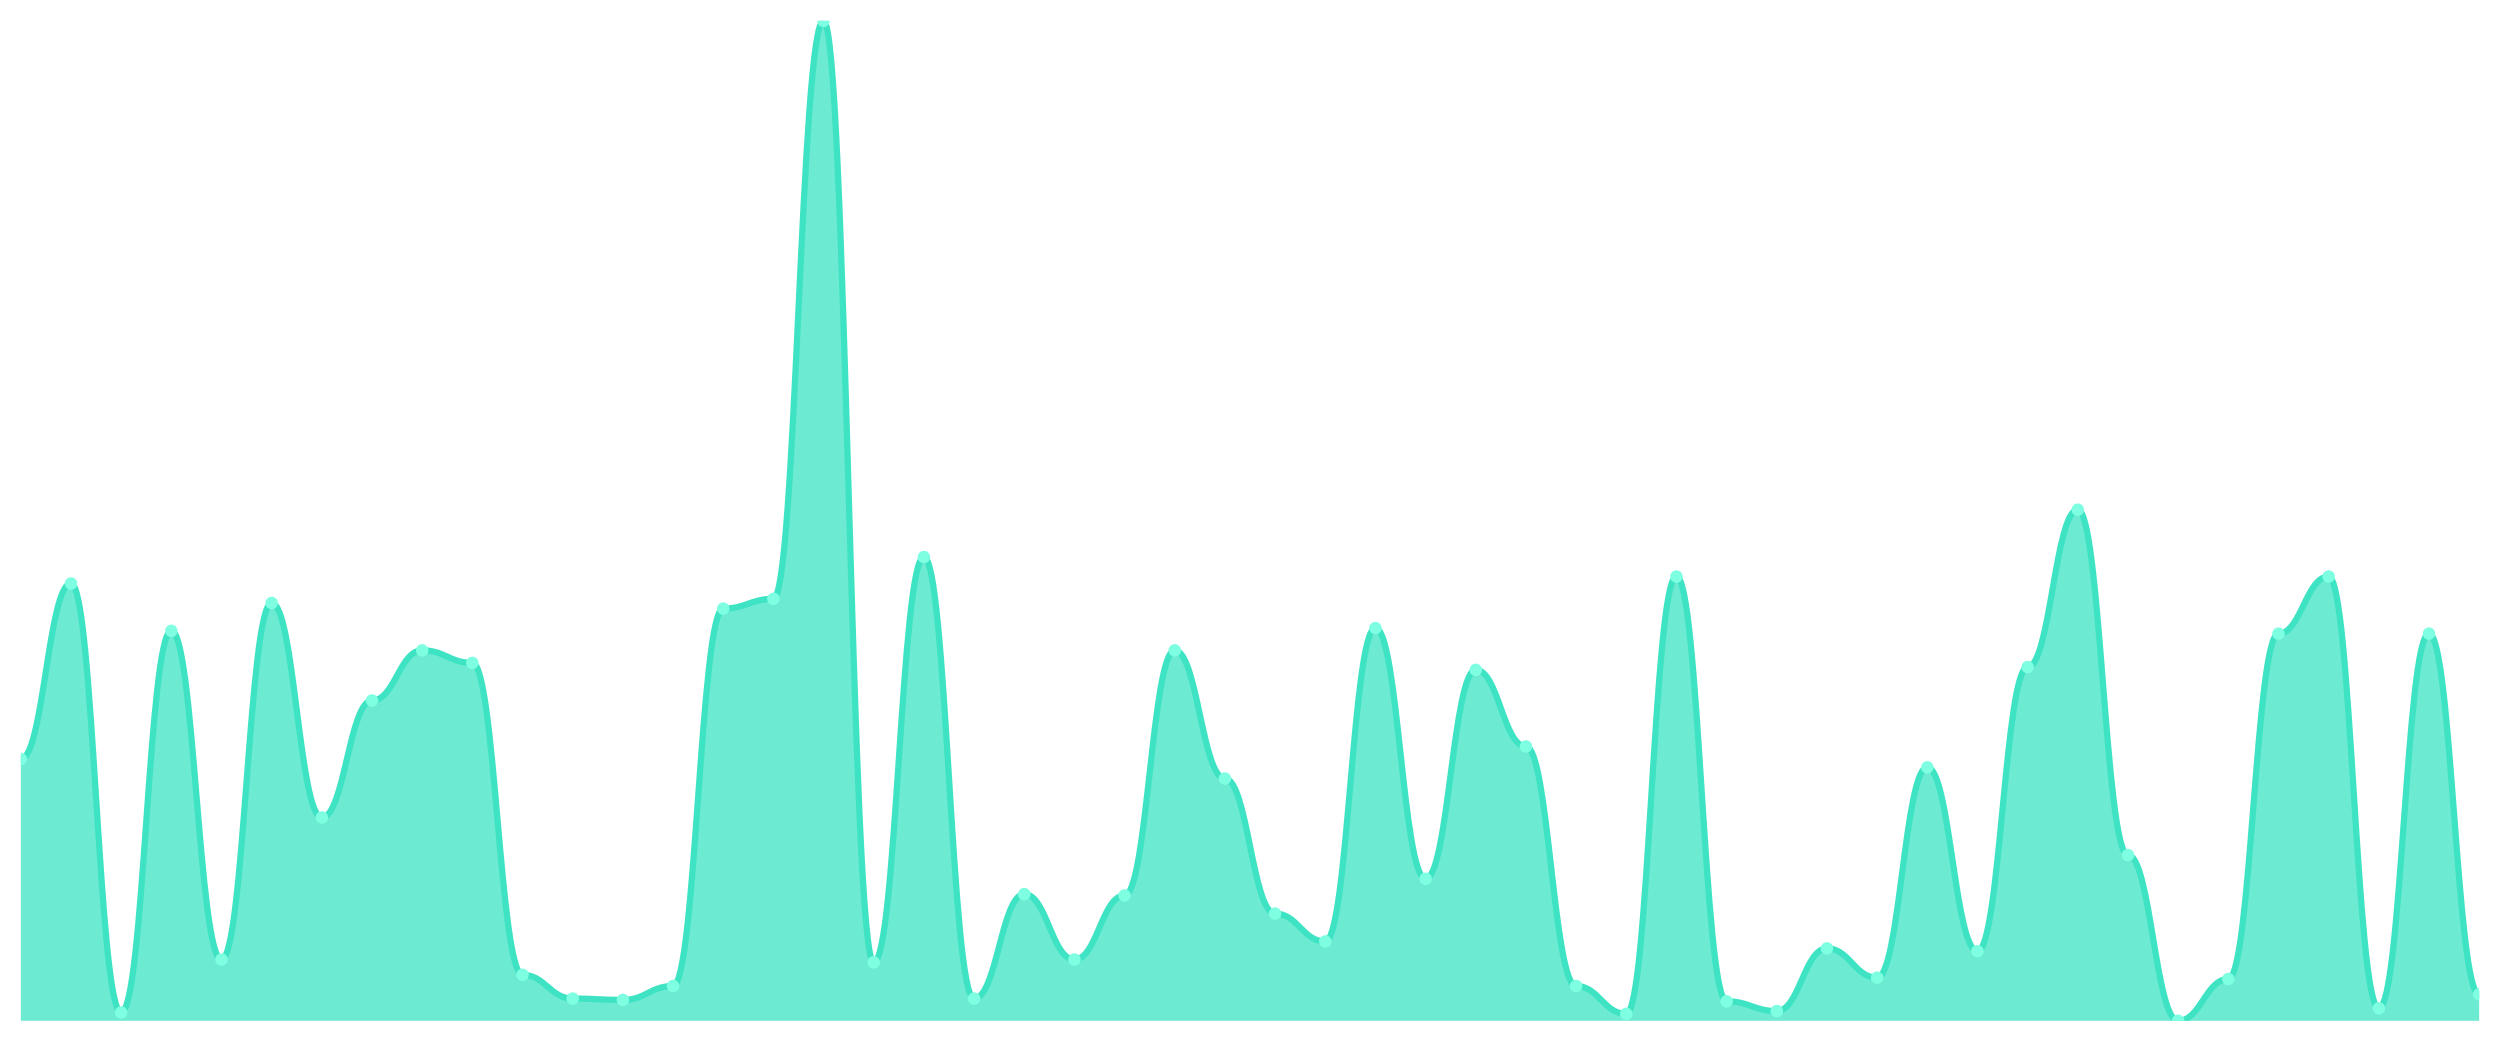
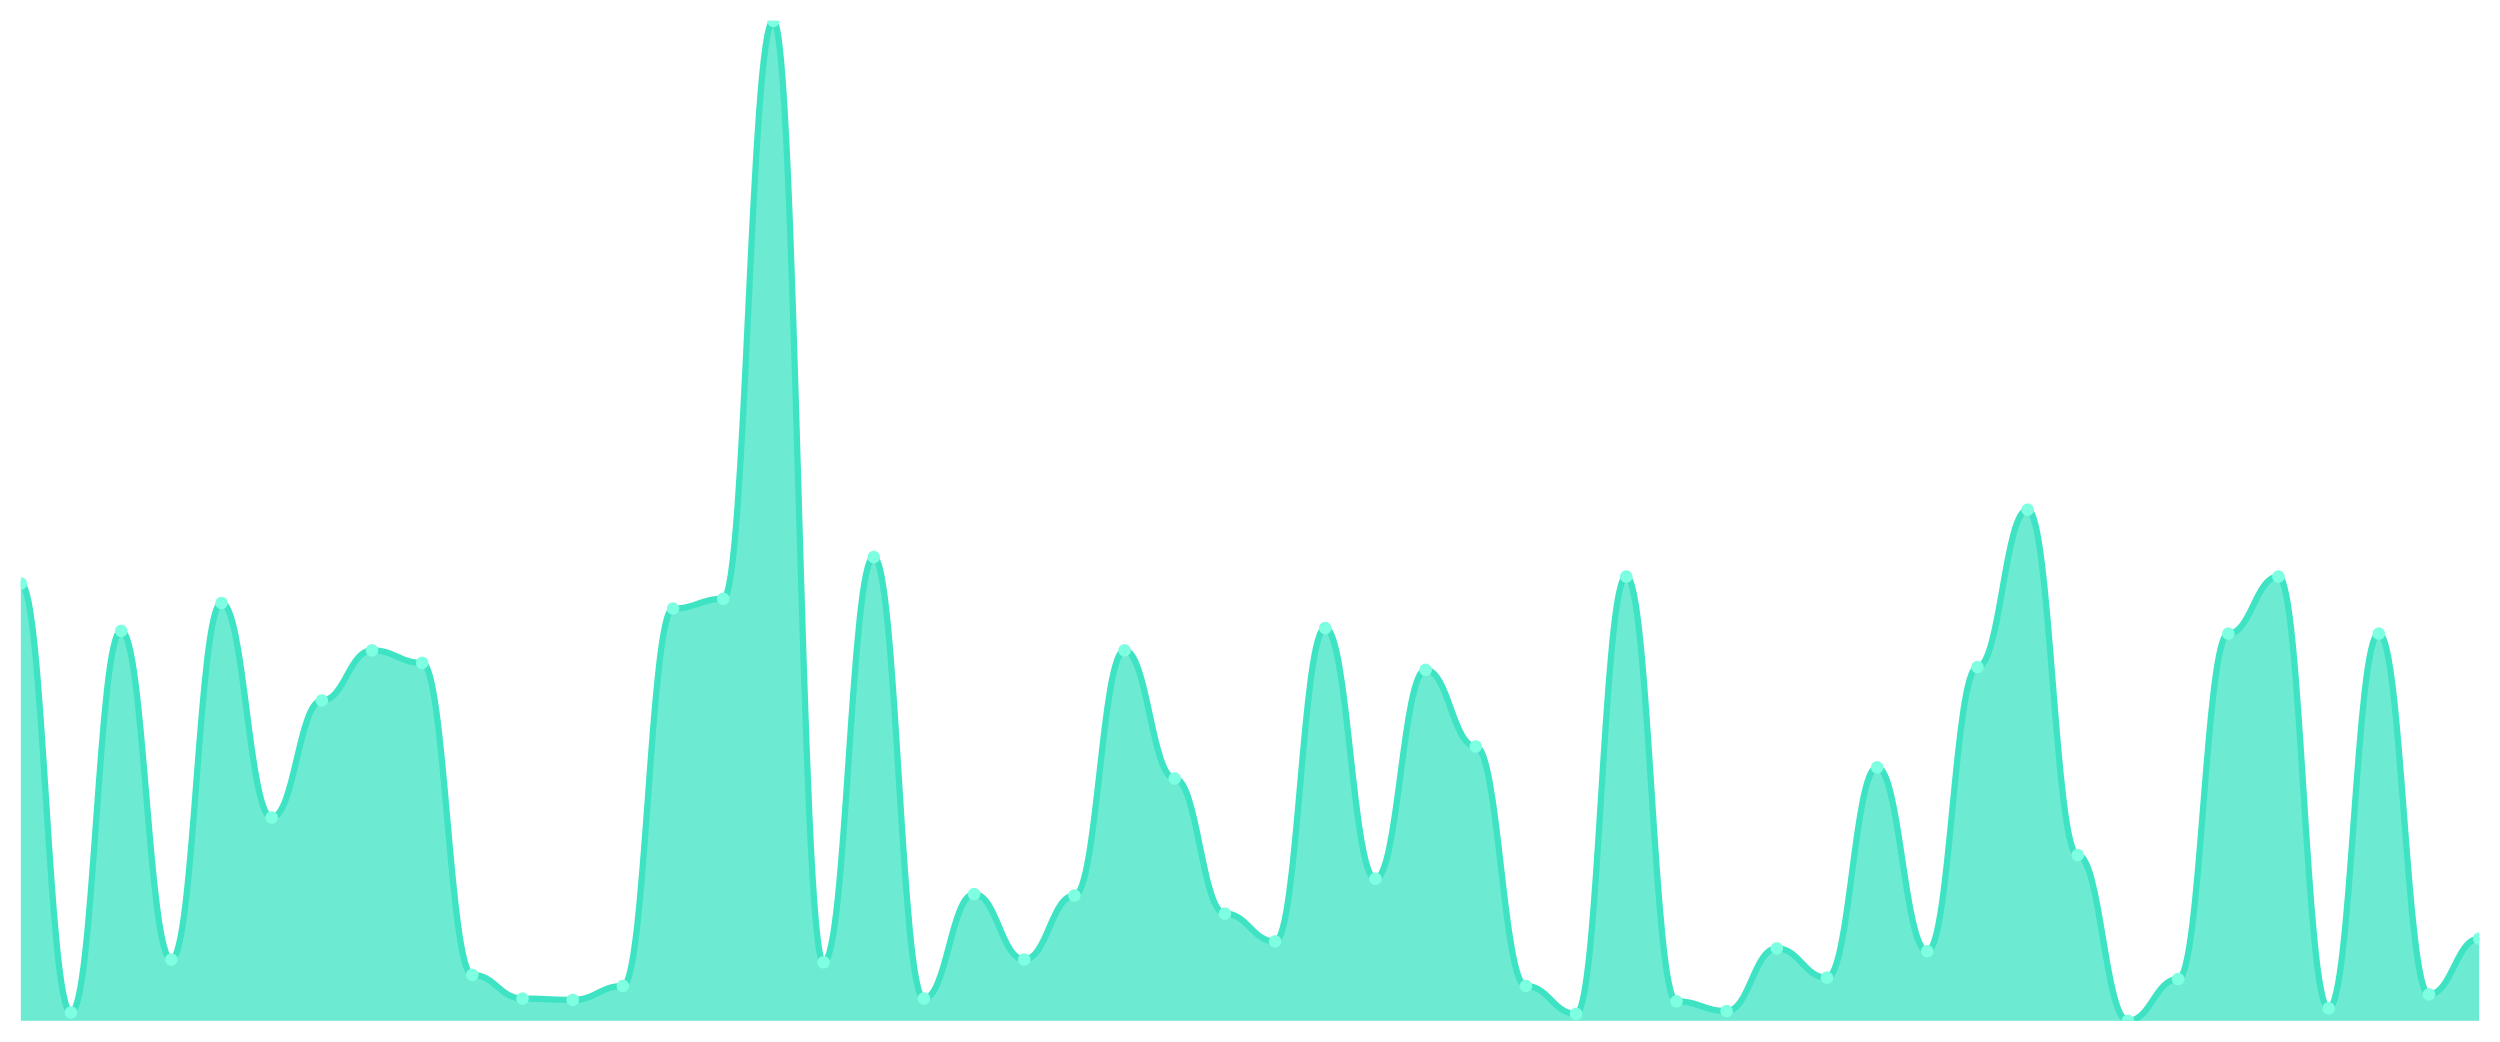
<svg xmlns="http://www.w3.org/2000/svg" viewBox="0 0 1200 500" width="1200" height="500">
  <defs>
    <clipPath id="c">
      <rect x="10" y="10" width="1180" height="480" />
    </clipPath>
  </defs>
  <rect width="1200" height="500" fill="none" />
  <g clip-path="url(#c)">
-     <path d="M 10,490 L 10,364.318 C 20.837,364.318 23.245,280.084 34.082,280.084 C 44.918,280.084 47.327,485.989 58.163,485.989 C 69,485.989 71.408,302.813 82.245,302.813 C 93.082,302.813 95.49,460.585 106.327,460.585 C 117.163,460.585 119.571,289.443 130.408,289.443 C 141.245,289.443 143.653,392.396 154.49,392.396 C 165.327,392.396 167.735,336.24 178.571,336.24 C 189.408,336.24 191.816,312.173 202.653,312.173 C 213.49,312.173 215.898,318.189 226.735,318.189 C 237.571,318.189 239.98,467.939 250.816,467.939 C 261.653,467.939 264.061,479.304 274.898,479.304 C 285.735,479.304 288.143,479.972 298.98,479.972 C 309.816,479.972 312.224,473.287 323.061,473.287 C 333.898,473.287 336.306,292.117 347.143,292.117 C 357.98,292.117 360.388,287.437 371.224,287.437 C 382.061,287.437 384.469,10 395.306,10 C 406.143,10 408.551,461.922 419.388,461.922 C 430.224,461.922 432.633,267.382 443.469,267.382 C 454.306,267.382 456.714,479.304 467.551,479.304 C 478.388,479.304 480.796,429.164 491.633,429.164 C 502.469,429.164 504.878,460.585 515.714,460.585 C 526.551,460.585 528.959,429.833 539.796,429.833 C 550.633,429.833 553.041,312.173 563.878,312.173 C 574.714,312.173 577.122,373.677 587.959,373.677 C 598.796,373.677 601.204,438.524 612.041,438.524 C 622.878,438.524 625.286,451.894 636.122,451.894 C 646.959,451.894 649.367,301.476 660.204,301.476 C 671.041,301.476 673.449,421.811 684.286,421.811 C 695.122,421.811 697.531,321.532 708.367,321.532 C 719.204,321.532 721.612,358.301 732.449,358.301 C 743.286,358.301 745.694,473.287 756.531,473.287 C 767.367,473.287 769.776,486.657 780.612,486.657 C 791.449,486.657 793.857,276.741 804.694,276.741 C 815.531,276.741 817.939,480.641 828.776,480.641 C 839.612,480.641 842.02,485.32 852.857,485.32 C 863.694,485.32 866.102,455.237 876.939,455.237 C 887.776,455.237 890.184,469.276 901.02,469.276 C 911.857,469.276 914.265,368.329 925.102,368.329 C 935.939,368.329 938.347,456.574 949.184,456.574 C 960.02,456.574 962.429,320.195 973.265,320.195 C 984.102,320.195 986.51,244.652 997.347,244.652 C 1008.184,244.652 1010.592,410.446 1021.429,410.446 C 1032.265,410.446 1034.673,490 1045.51,490 C 1056.347,490 1058.755,469.944 1069.592,469.944 C 1080.429,469.944 1082.837,304.15 1093.673,304.15 C 1104.51,304.15 1106.918,276.741 1117.755,276.741 C 1128.592,276.741 1131,483.983 1141.837,483.983 C 1152.673,483.983 1155.082,304.15 1165.918,304.15 C 1176.755,304.15 1179.163,477.298 1190,477.298 L 1190,490 Z" fill="rgba(61,227,195,0.75)" />
-     <path d="M 10,364.318 C 20.837,364.318 23.245,280.084 34.082,280.084 C 44.918,280.084 47.327,485.989 58.163,485.989 C 69,485.989 71.408,302.813 82.245,302.813 C 93.082,302.813 95.49,460.585 106.327,460.585 C 117.163,460.585 119.571,289.443 130.408,289.443 C 141.245,289.443 143.653,392.396 154.49,392.396 C 165.327,392.396 167.735,336.24 178.571,336.24 C 189.408,336.24 191.816,312.173 202.653,312.173 C 213.49,312.173 215.898,318.189 226.735,318.189 C 237.571,318.189 239.98,467.939 250.816,467.939 C 261.653,467.939 264.061,479.304 274.898,479.304 C 285.735,479.304 288.143,479.972 298.98,479.972 C 309.816,479.972 312.224,473.287 323.061,473.287 C 333.898,473.287 336.306,292.117 347.143,292.117 C 357.98,292.117 360.388,287.437 371.224,287.437 C 382.061,287.437 384.469,10 395.306,10 C 406.143,10 408.551,461.922 419.388,461.922 C 430.224,461.922 432.633,267.382 443.469,267.382 C 454.306,267.382 456.714,479.304 467.551,479.304 C 478.388,479.304 480.796,429.164 491.633,429.164 C 502.469,429.164 504.878,460.585 515.714,460.585 C 526.551,460.585 528.959,429.833 539.796,429.833 C 550.633,429.833 553.041,312.173 563.878,312.173 C 574.714,312.173 577.122,373.677 587.959,373.677 C 598.796,373.677 601.204,438.524 612.041,438.524 C 622.878,438.524 625.286,451.894 636.122,451.894 C 646.959,451.894 649.367,301.476 660.204,301.476 C 671.041,301.476 673.449,421.811 684.286,421.811 C 695.122,421.811 697.531,321.532 708.367,321.532 C 719.204,321.532 721.612,358.301 732.449,358.301 C 743.286,358.301 745.694,473.287 756.531,473.287 C 767.367,473.287 769.776,486.657 780.612,486.657 C 791.449,486.657 793.857,276.741 804.694,276.741 C 815.531,276.741 817.939,480.641 828.776,480.641 C 839.612,480.641 842.02,485.32 852.857,485.32 C 863.694,485.32 866.102,455.237 876.939,455.237 C 887.776,455.237 890.184,469.276 901.02,469.276 C 911.857,469.276 914.265,368.329 925.102,368.329 C 935.939,368.329 938.347,456.574 949.184,456.574 C 960.02,456.574 962.429,320.195 973.265,320.195 C 984.102,320.195 986.51,244.652 997.347,244.652 C 1008.184,244.652 1010.592,410.446 1021.429,410.446 C 1032.265,410.446 1034.673,490 1045.51,490 C 1056.347,490 1058.755,469.944 1069.592,469.944 C 1080.429,469.944 1082.837,304.15 1093.673,304.15 C 1104.51,304.15 1106.918,276.741 1117.755,276.741 C 1128.592,276.741 1131,483.983 1141.837,483.983 C 1152.673,483.983 1155.082,304.15 1165.918,304.15 C 1176.755,304.15 1179.163,477.298 1190,477.298" fill="none" stroke="#3de3c3" stroke-width="3" stroke-linecap="round" stroke-linejoin="round" />
-     <circle cx="10" cy="364.318" r="3" fill="#7fffe1" />
-     <circle cx="34.082" cy="280.084" r="3" fill="#7fffe1" />
-     <circle cx="58.163" cy="485.989" r="3" fill="#7fffe1" />
-     <circle cx="82.245" cy="302.813" r="3" fill="#7fffe1" />
-     <circle cx="106.327" cy="460.585" r="3" fill="#7fffe1" />
-     <circle cx="130.408" cy="289.443" r="3" fill="#7fffe1" />
-     <circle cx="154.49" cy="392.396" r="3" fill="#7fffe1" />
-     <circle cx="178.571" cy="336.24" r="3" fill="#7fffe1" />
-     <circle cx="202.653" cy="312.173" r="3" fill="#7fffe1" />
-     <circle cx="226.735" cy="318.189" r="3" fill="#7fffe1" />
-     <circle cx="250.816" cy="467.939" r="3" fill="#7fffe1" />
-     <circle cx="274.898" cy="479.304" r="3" fill="#7fffe1" />
-     <circle cx="298.98" cy="479.972" r="3" fill="#7fffe1" />
-     <circle cx="323.061" cy="473.287" r="3" fill="#7fffe1" />
-     <circle cx="347.143" cy="292.117" r="3" fill="#7fffe1" />
-     <circle cx="371.224" cy="287.437" r="3" fill="#7fffe1" />
-     <circle cx="395.306" cy="10" r="3" fill="#7fffe1" />
-     <circle cx="419.388" cy="461.922" r="3" fill="#7fffe1" />
-     <circle cx="443.469" cy="267.382" r="3" fill="#7fffe1" />
-     <circle cx="467.551" cy="479.304" r="3" fill="#7fffe1" />
-     <circle cx="491.633" cy="429.164" r="3" fill="#7fffe1" />
-     <circle cx="515.714" cy="460.585" r="3" fill="#7fffe1" />
-     <circle cx="539.796" cy="429.833" r="3" fill="#7fffe1" />
-     <circle cx="563.878" cy="312.173" r="3" fill="#7fffe1" />
-     <circle cx="587.959" cy="373.677" r="3" fill="#7fffe1" />
-     <circle cx="612.041" cy="438.524" r="3" fill="#7fffe1" />
-     <circle cx="636.122" cy="451.894" r="3" fill="#7fffe1" />
-     <circle cx="660.204" cy="301.476" r="3" fill="#7fffe1" />
-     <circle cx="684.286" cy="421.811" r="3" fill="#7fffe1" />
-     <circle cx="708.367" cy="321.532" r="3" fill="#7fffe1" />
-     <circle cx="732.449" cy="358.301" r="3" fill="#7fffe1" />
-     <circle cx="756.531" cy="473.287" r="3" fill="#7fffe1" />
-     <circle cx="780.612" cy="486.657" r="3" fill="#7fffe1" />
-     <circle cx="804.694" cy="276.741" r="3" fill="#7fffe1" />
-     <circle cx="828.776" cy="480.641" r="3" fill="#7fffe1" />
-     <circle cx="852.857" cy="485.32" r="3" fill="#7fffe1" />
-     <circle cx="876.939" cy="455.237" r="3" fill="#7fffe1" />
-     <circle cx="901.02" cy="469.276" r="3" fill="#7fffe1" />
-     <circle cx="925.102" cy="368.329" r="3" fill="#7fffe1" />
-     <circle cx="949.184" cy="456.574" r="3" fill="#7fffe1" />
-     <circle cx="973.265" cy="320.195" r="3" fill="#7fffe1" />
-     <circle cx="997.347" cy="244.652" r="3" fill="#7fffe1" />
-     <circle cx="1021.429" cy="410.446" r="3" fill="#7fffe1" />
-     <circle cx="1045.51" cy="490" r="3" fill="#7fffe1" />
-     <circle cx="1069.592" cy="469.944" r="3" fill="#7fffe1" />
-     <circle cx="1093.673" cy="304.15" r="3" fill="#7fffe1" />
-     <circle cx="1117.755" cy="276.741" r="3" fill="#7fffe1" />
-     <circle cx="1141.837" cy="483.983" r="3" fill="#7fffe1" />
-     <circle cx="1165.918" cy="304.15" r="3" fill="#7fffe1" />
-     <circle cx="1190" cy="477.298" r="3" fill="#7fffe1" />
+     <path d="M 10,490 L 10,280.084 C 20.837,280.084 23.245,485.989 34.082,485.989 C 44.918,485.989 47.327,302.813 58.163,302.813 C 69,302.813 71.408,460.585 82.245,460.585 C 93.082,460.585 95.49,289.443 106.327,289.443 C 117.163,289.443 119.571,392.396 130.408,392.396 C 141.245,392.396 143.653,336.24 154.49,336.24 C 165.327,336.24 167.735,312.173 178.571,312.173 C 189.408,312.173 191.816,318.189 202.653,318.189 C 213.49,318.189 215.898,467.939 226.735,467.939 C 237.571,467.939 239.98,479.304 250.816,479.304 C 261.653,479.304 264.061,479.972 274.898,479.972 C 285.735,479.972 288.143,473.287 298.98,473.287 C 309.816,473.287 312.224,292.117 323.061,292.117 C 333.898,292.117 336.306,287.437 347.143,287.437 C 357.98,287.437 360.388,10 371.224,10 C 382.061,10 384.469,461.922 395.306,461.922 C 406.143,461.922 408.551,267.382 419.388,267.382 C 430.224,267.382 432.633,479.304 443.469,479.304 C 454.306,479.304 456.714,429.164 467.551,429.164 C 478.388,429.164 480.796,460.585 491.633,460.585 C 502.469,460.585 504.878,429.833 515.714,429.833 C 526.551,429.833 528.959,312.173 539.796,312.173 C 550.633,312.173 553.041,373.677 563.878,373.677 C 574.714,373.677 577.122,438.524 587.959,438.524 C 598.796,438.524 601.204,451.894 612.041,451.894 C 622.878,451.894 625.286,301.476 636.122,301.476 C 646.959,301.476 649.367,421.811 660.204,421.811 C 671.041,421.811 673.449,321.532 684.286,321.532 C 695.122,321.532 697.531,358.301 708.367,358.301 C 719.204,358.301 721.612,473.287 732.449,473.287 C 743.286,473.287 745.694,486.657 756.531,486.657 C 767.367,486.657 769.776,276.741 780.612,276.741 C 791.449,276.741 793.857,480.641 804.694,480.641 C 815.531,480.641 817.939,485.32 828.776,485.32 C 839.612,485.32 842.02,455.237 852.857,455.237 C 863.694,455.237 866.102,469.276 876.939,469.276 C 887.776,469.276 890.184,368.329 901.02,368.329 C 911.857,368.329 914.265,456.574 925.102,456.574 C 935.939,456.574 938.347,320.195 949.184,320.195 C 960.02,320.195 962.429,244.652 973.265,244.652 C 984.102,244.652 986.51,410.446 997.347,410.446 C 1008.184,410.446 1010.592,490 1021.429,490 C 1032.265,490 1034.673,469.944 1045.51,469.944 C 1056.347,469.944 1058.755,304.15 1069.592,304.15 C 1080.429,304.15 1082.837,276.741 1093.673,276.741 C 1104.51,276.741 1106.918,483.983 1117.755,483.983 C 1128.592,483.983 1131,304.15 1141.837,304.15 C 1152.673,304.15 1155.082,477.298 1165.918,477.298 C 1176.755,477.298 1179.163,450.557 1190,450.557 L 1190,490 Z" fill="rgba(61,227,195,0.75)" />
+     <path d="M 10,280.084 C 20.837,280.084 23.245,485.989 34.082,485.989 C 44.918,485.989 47.327,302.813 58.163,302.813 C 69,302.813 71.408,460.585 82.245,460.585 C 93.082,460.585 95.49,289.443 106.327,289.443 C 117.163,289.443 119.571,392.396 130.408,392.396 C 141.245,392.396 143.653,336.24 154.49,336.24 C 165.327,336.24 167.735,312.173 178.571,312.173 C 189.408,312.173 191.816,318.189 202.653,318.189 C 213.49,318.189 215.898,467.939 226.735,467.939 C 237.571,467.939 239.98,479.304 250.816,479.304 C 261.653,479.304 264.061,479.972 274.898,479.972 C 285.735,479.972 288.143,473.287 298.98,473.287 C 309.816,473.287 312.224,292.117 323.061,292.117 C 333.898,292.117 336.306,287.437 347.143,287.437 C 357.98,287.437 360.388,10 371.224,10 C 382.061,10 384.469,461.922 395.306,461.922 C 406.143,461.922 408.551,267.382 419.388,267.382 C 430.224,267.382 432.633,479.304 443.469,479.304 C 454.306,479.304 456.714,429.164 467.551,429.164 C 478.388,429.164 480.796,460.585 491.633,460.585 C 502.469,460.585 504.878,429.833 515.714,429.833 C 526.551,429.833 528.959,312.173 539.796,312.173 C 550.633,312.173 553.041,373.677 563.878,373.677 C 574.714,373.677 577.122,438.524 587.959,438.524 C 598.796,438.524 601.204,451.894 612.041,451.894 C 622.878,451.894 625.286,301.476 636.122,301.476 C 646.959,301.476 649.367,421.811 660.204,421.811 C 671.041,421.811 673.449,321.532 684.286,321.532 C 695.122,321.532 697.531,358.301 708.367,358.301 C 719.204,358.301 721.612,473.287 732.449,473.287 C 743.286,473.287 745.694,486.657 756.531,486.657 C 767.367,486.657 769.776,276.741 780.612,276.741 C 791.449,276.741 793.857,480.641 804.694,480.641 C 815.531,480.641 817.939,485.32 828.776,485.32 C 839.612,485.32 842.02,455.237 852.857,455.237 C 863.694,455.237 866.102,469.276 876.939,469.276 C 887.776,469.276 890.184,368.329 901.02,368.329 C 911.857,368.329 914.265,456.574 925.102,456.574 C 935.939,456.574 938.347,320.195 949.184,320.195 C 960.02,320.195 962.429,244.652 973.265,244.652 C 984.102,244.652 986.51,410.446 997.347,410.446 C 1008.184,410.446 1010.592,490 1021.429,490 C 1032.265,490 1034.673,469.944 1045.51,469.944 C 1056.347,469.944 1058.755,304.15 1069.592,304.15 C 1080.429,304.15 1082.837,276.741 1093.673,276.741 C 1104.51,276.741 1106.918,483.983 1117.755,483.983 C 1128.592,483.983 1131,304.15 1141.837,304.15 C 1152.673,304.15 1155.082,477.298 1165.918,477.298 C 1176.755,477.298 1179.163,450.557 1190,450.557" fill="none" stroke="#3de3c3" stroke-width="3" stroke-linecap="round" stroke-linejoin="round" />
+     <circle cx="10" cy="280.084" r="3" fill="#7fffe1" />
+     <circle cx="34.082" cy="485.989" r="3" fill="#7fffe1" />
+     <circle cx="58.163" cy="302.813" r="3" fill="#7fffe1" />
+     <circle cx="82.245" cy="460.585" r="3" fill="#7fffe1" />
+     <circle cx="106.327" cy="289.443" r="3" fill="#7fffe1" />
+     <circle cx="130.408" cy="392.396" r="3" fill="#7fffe1" />
+     <circle cx="154.49" cy="336.24" r="3" fill="#7fffe1" />
+     <circle cx="178.571" cy="312.173" r="3" fill="#7fffe1" />
+     <circle cx="202.653" cy="318.189" r="3" fill="#7fffe1" />
+     <circle cx="226.735" cy="467.939" r="3" fill="#7fffe1" />
+     <circle cx="250.816" cy="479.304" r="3" fill="#7fffe1" />
+     <circle cx="274.898" cy="479.972" r="3" fill="#7fffe1" />
+     <circle cx="298.98" cy="473.287" r="3" fill="#7fffe1" />
+     <circle cx="323.061" cy="292.117" r="3" fill="#7fffe1" />
+     <circle cx="347.143" cy="287.437" r="3" fill="#7fffe1" />
+     <circle cx="371.224" cy="10" r="3" fill="#7fffe1" />
+     <circle cx="395.306" cy="461.922" r="3" fill="#7fffe1" />
+     <circle cx="419.388" cy="267.382" r="3" fill="#7fffe1" />
+     <circle cx="443.469" cy="479.304" r="3" fill="#7fffe1" />
+     <circle cx="467.551" cy="429.164" r="3" fill="#7fffe1" />
+     <circle cx="491.633" cy="460.585" r="3" fill="#7fffe1" />
+     <circle cx="515.714" cy="429.833" r="3" fill="#7fffe1" />
+     <circle cx="539.796" cy="312.173" r="3" fill="#7fffe1" />
+     <circle cx="563.878" cy="373.677" r="3" fill="#7fffe1" />
+     <circle cx="587.959" cy="438.524" r="3" fill="#7fffe1" />
+     <circle cx="612.041" cy="451.894" r="3" fill="#7fffe1" />
+     <circle cx="636.122" cy="301.476" r="3" fill="#7fffe1" />
+     <circle cx="660.204" cy="421.811" r="3" fill="#7fffe1" />
+     <circle cx="684.286" cy="321.532" r="3" fill="#7fffe1" />
+     <circle cx="708.367" cy="358.301" r="3" fill="#7fffe1" />
+     <circle cx="732.449" cy="473.287" r="3" fill="#7fffe1" />
+     <circle cx="756.531" cy="486.657" r="3" fill="#7fffe1" />
+     <circle cx="780.612" cy="276.741" r="3" fill="#7fffe1" />
+     <circle cx="804.694" cy="480.641" r="3" fill="#7fffe1" />
+     <circle cx="828.776" cy="485.32" r="3" fill="#7fffe1" />
+     <circle cx="852.857" cy="455.237" r="3" fill="#7fffe1" />
+     <circle cx="876.939" cy="469.276" r="3" fill="#7fffe1" />
+     <circle cx="901.02" cy="368.329" r="3" fill="#7fffe1" />
+     <circle cx="925.102" cy="456.574" r="3" fill="#7fffe1" />
+     <circle cx="949.184" cy="320.195" r="3" fill="#7fffe1" />
+     <circle cx="973.265" cy="244.652" r="3" fill="#7fffe1" />
+     <circle cx="997.347" cy="410.446" r="3" fill="#7fffe1" />
+     <circle cx="1021.429" cy="490" r="3" fill="#7fffe1" />
+     <circle cx="1045.51" cy="469.944" r="3" fill="#7fffe1" />
+     <circle cx="1069.592" cy="304.15" r="3" fill="#7fffe1" />
+     <circle cx="1093.673" cy="276.741" r="3" fill="#7fffe1" />
+     <circle cx="1117.755" cy="483.983" r="3" fill="#7fffe1" />
+     <circle cx="1141.837" cy="304.15" r="3" fill="#7fffe1" />
+     <circle cx="1165.918" cy="477.298" r="3" fill="#7fffe1" />
+     <circle cx="1190" cy="450.557" r="3" fill="#7fffe1" />
  </g>
</svg>
